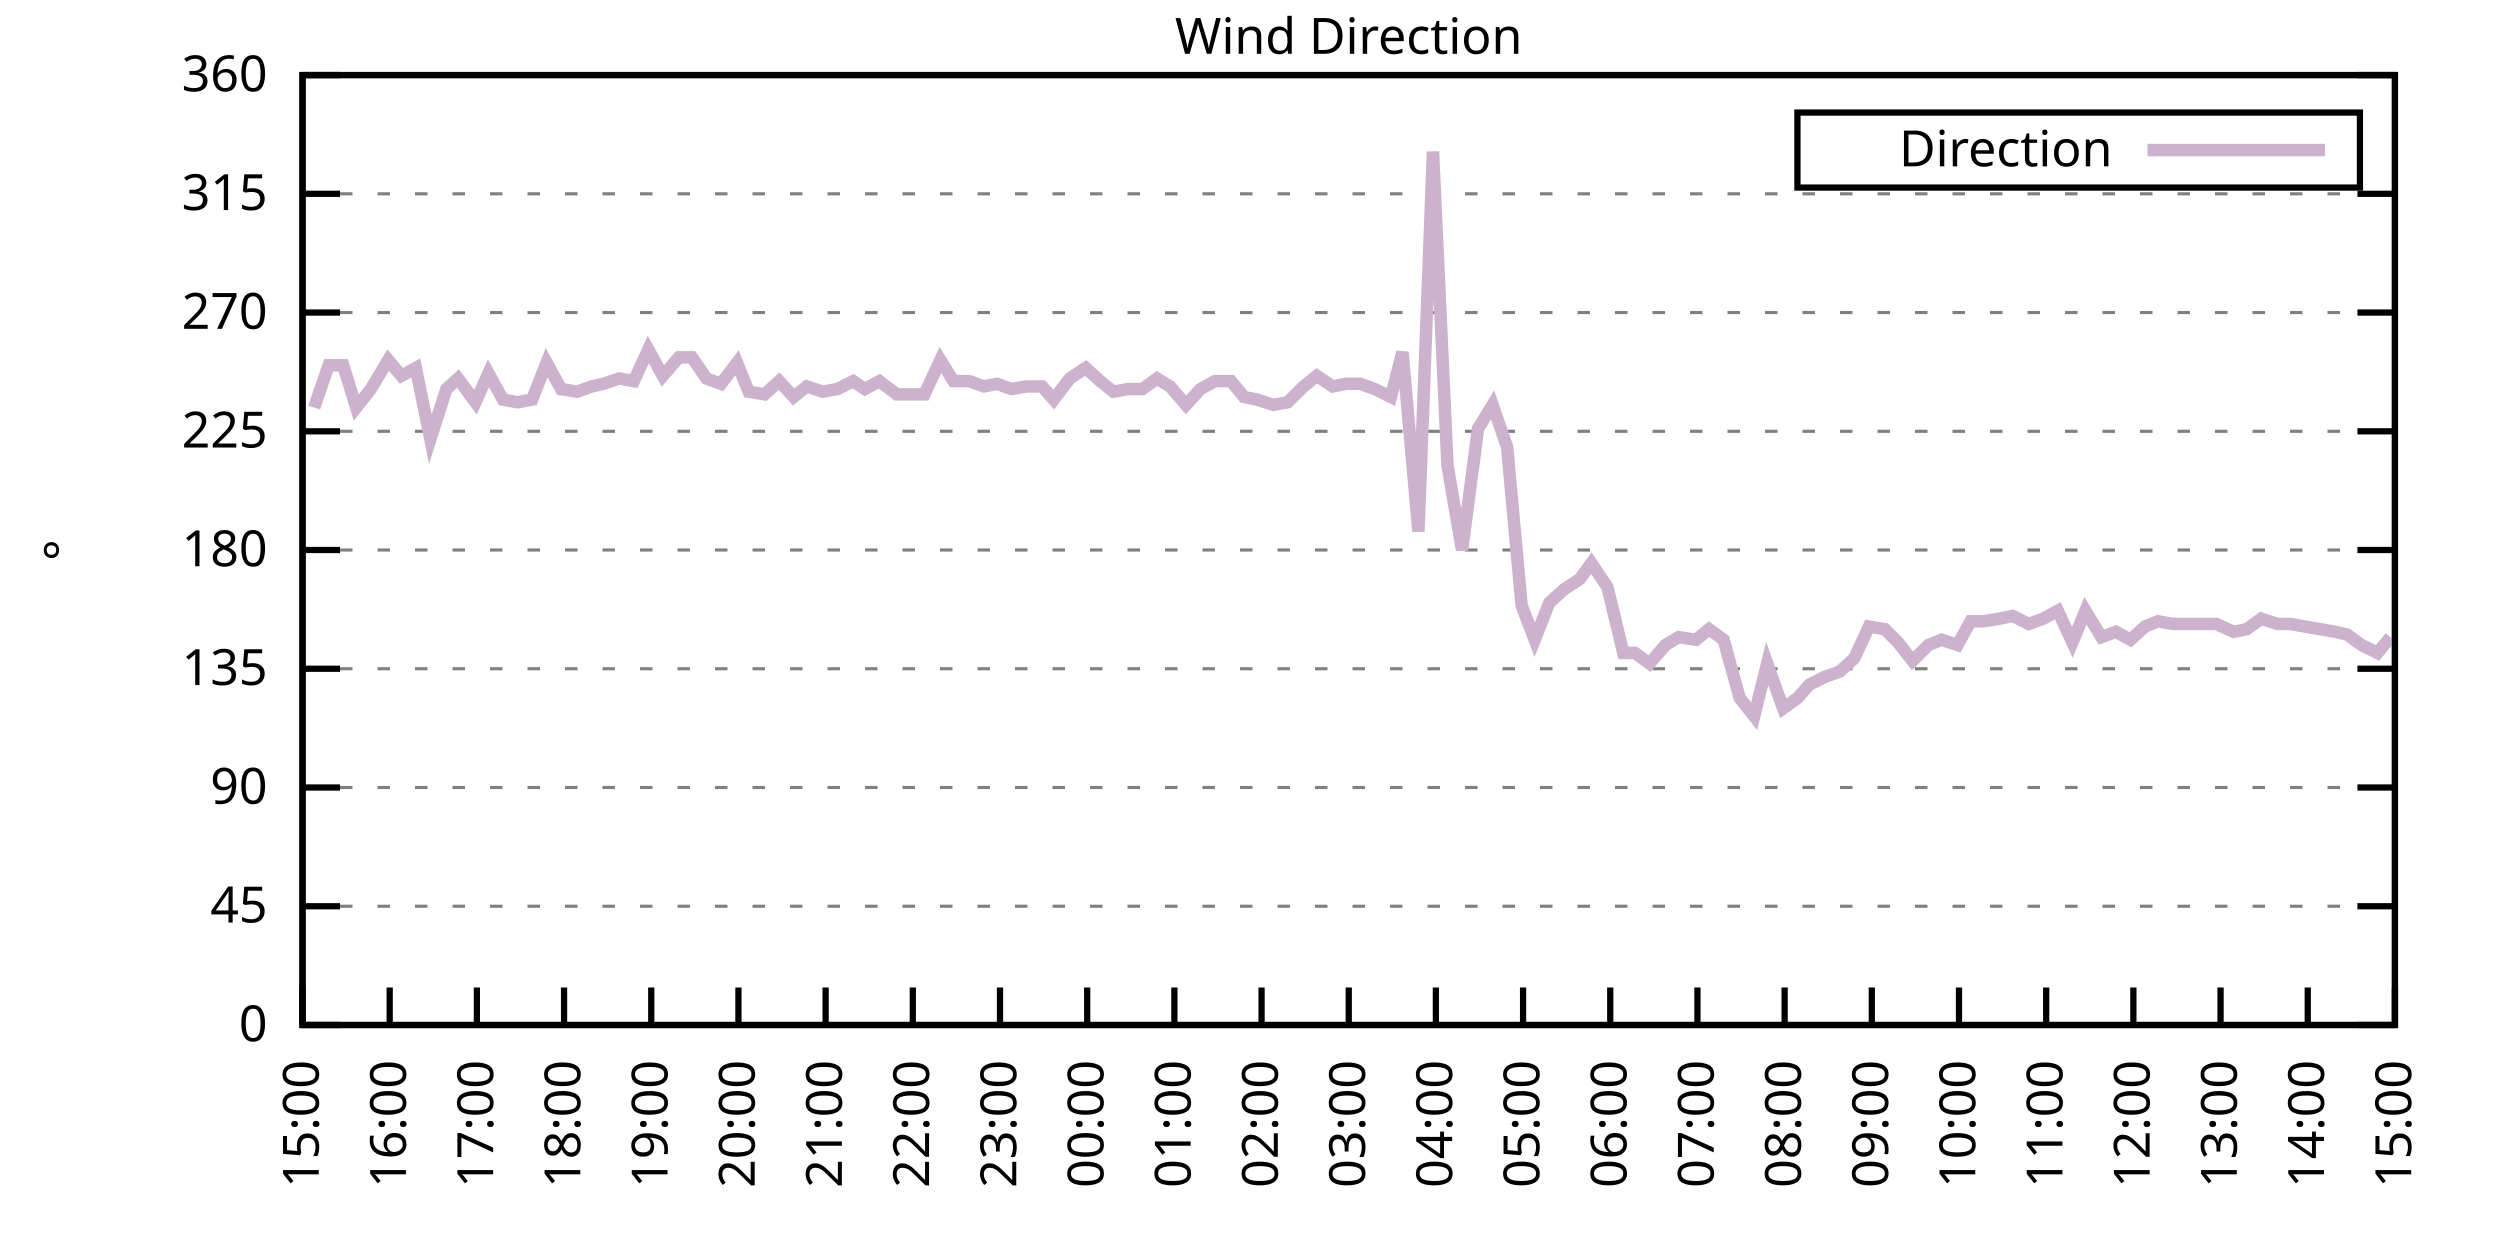
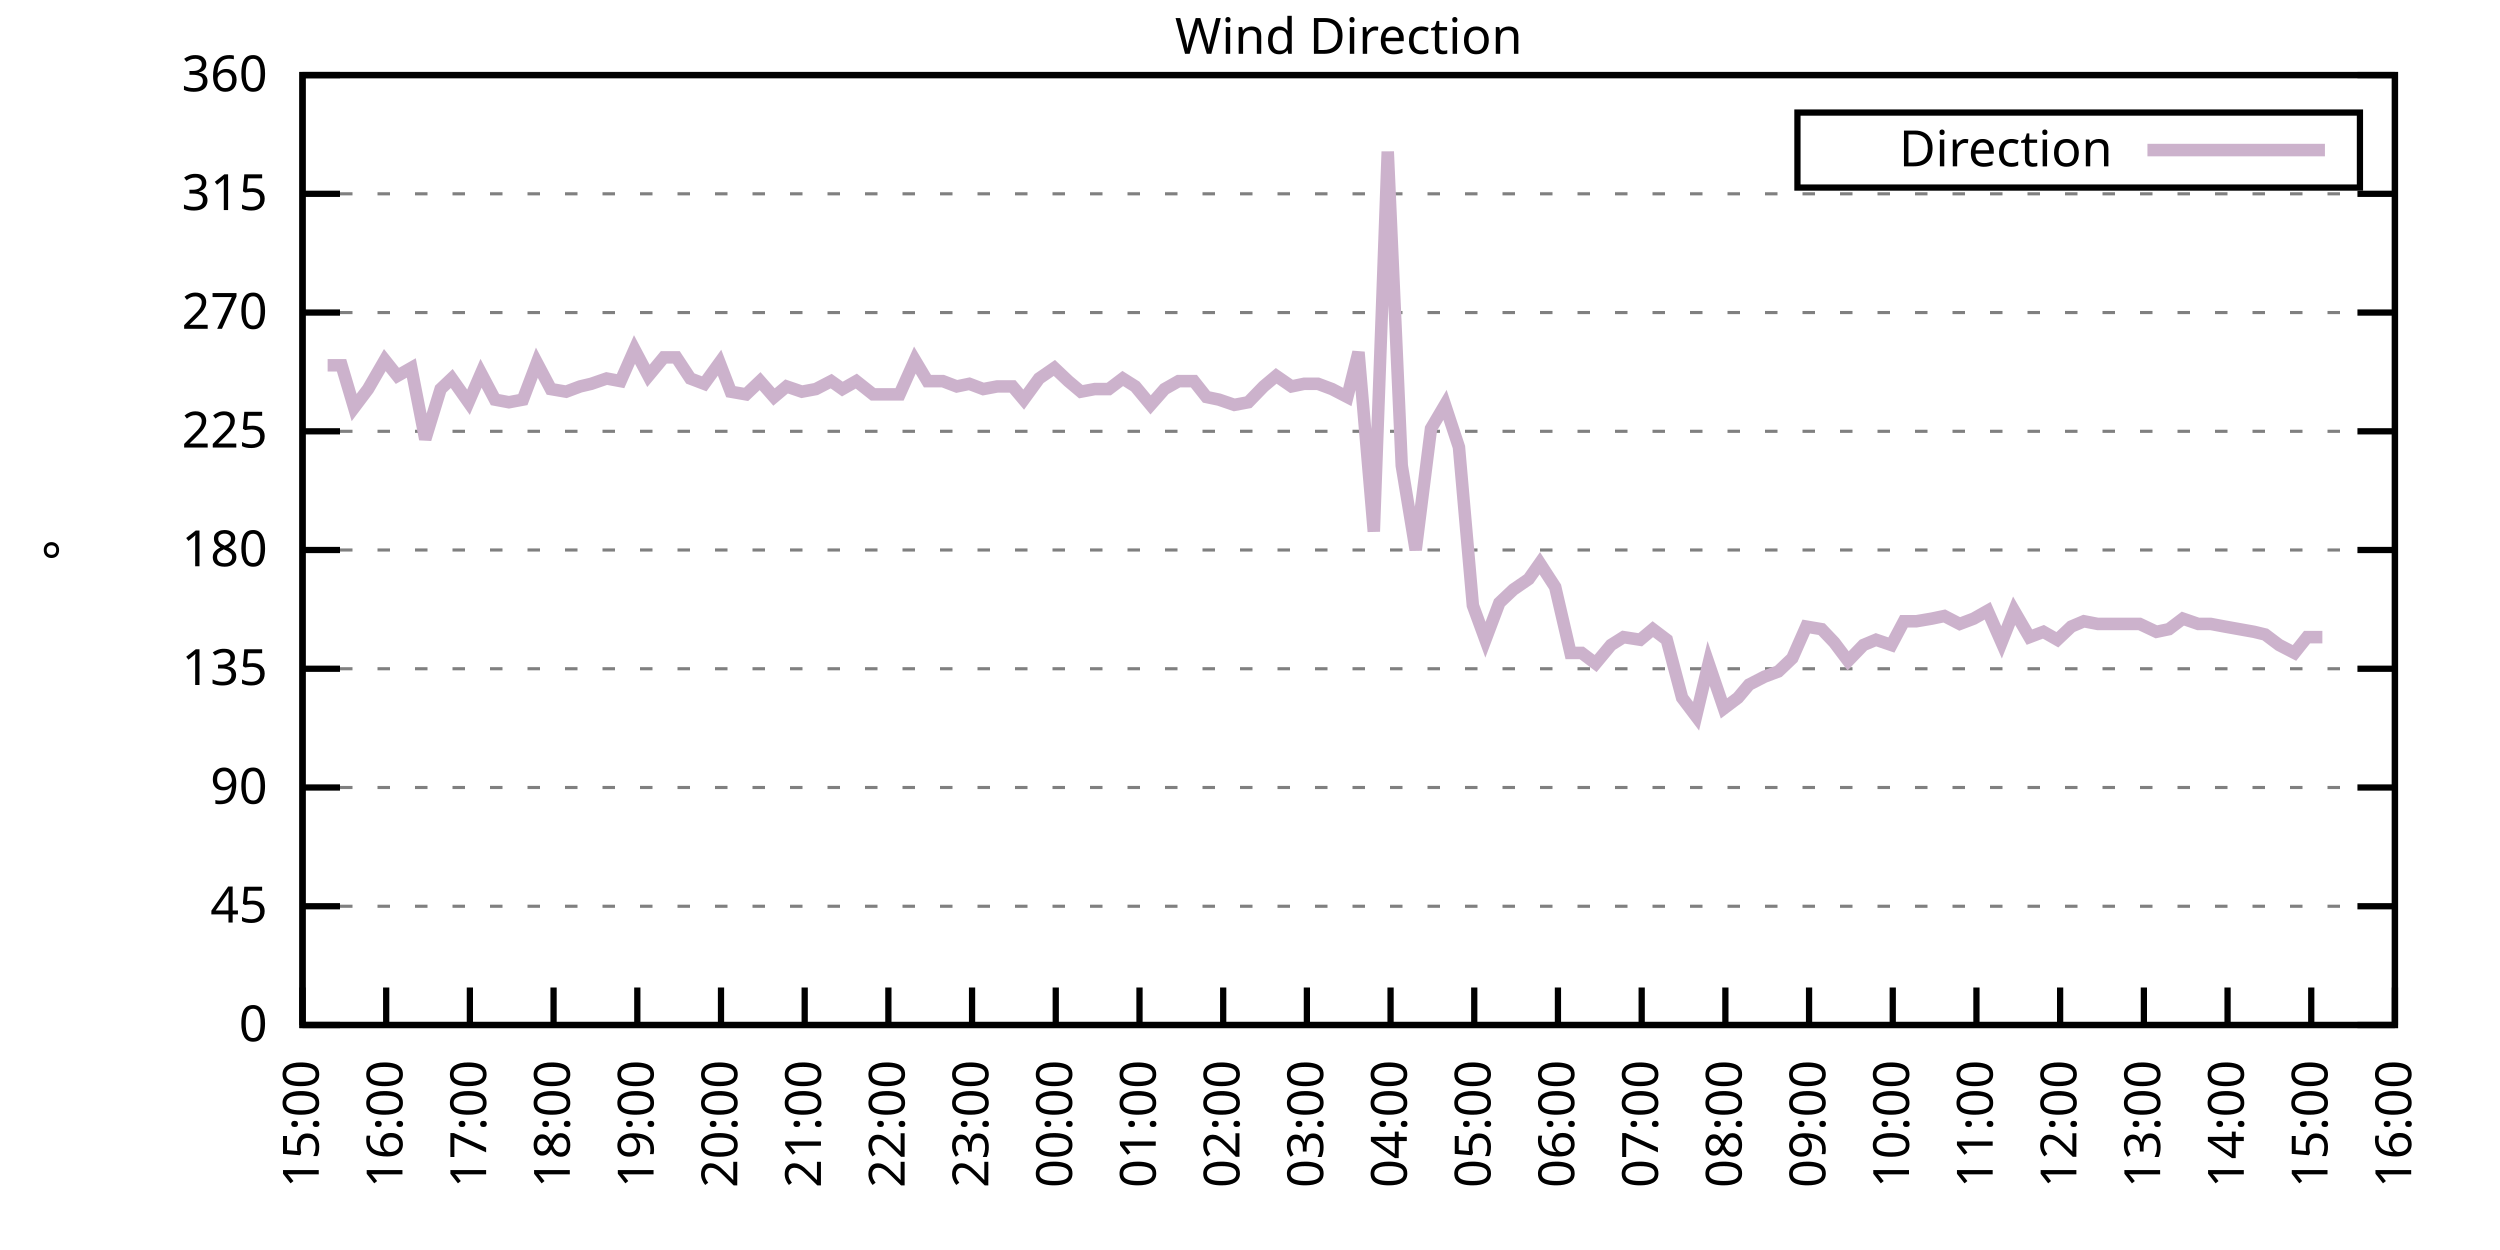
<svg xmlns="http://www.w3.org/2000/svg" xmlns:xlink="http://www.w3.org/1999/xlink" width="400" height="200" viewBox="0 0 400 200">
  <g id="gnuplot_canvas">
    <rect x="0" y="0" width="400" height="200" fill="none" />
    <defs>
      <circle id="gpDot" r="0.5" stroke-width="0.5" stroke="currentColor" />
      <path id="gpPt0" stroke-width="0.333" stroke="currentColor" d="M-1,0 h2 M0,-1 v2" />
      <path id="gpPt1" stroke-width="0.333" stroke="currentColor" d="M-1,-1 L1,1 M1,-1 L-1,1" />
      <path id="gpPt2" stroke-width="0.333" stroke="currentColor" d="M-1,0 L1,0 M0,-1 L0,1 M-1,-1 L1,1 M-1,1 L1,-1" />
      <rect id="gpPt3" stroke-width="0.333" stroke="currentColor" x="-1" y="-1" width="2" height="2" />
      <rect id="gpPt4" stroke-width="0.333" stroke="currentColor" fill="currentColor" x="-1" y="-1" width="2" height="2" />
      <circle id="gpPt5" stroke-width="0.333" stroke="currentColor" cx="0" cy="0" r="1" />
      <use xlink:href="#gpPt5" id="gpPt6" fill="currentColor" stroke="none" />
      <path id="gpPt7" stroke-width="0.333" stroke="currentColor" d="M0,-1.33 L-1.33,0.67 L1.33,0.67 z" />
      <use xlink:href="#gpPt7" id="gpPt8" fill="currentColor" stroke="none" />
      <use xlink:href="#gpPt7" id="gpPt9" stroke="currentColor" transform="rotate(180)" />
      <use xlink:href="#gpPt9" id="gpPt10" fill="currentColor" stroke="none" />
      <use xlink:href="#gpPt3" id="gpPt11" stroke="currentColor" transform="rotate(45)" />
      <use xlink:href="#gpPt11" id="gpPt12" fill="currentColor" stroke="none" />
      <path id="gpPt13" stroke-width="0.333" stroke="currentColor" d="M0,1.330 L1.265,0.411 L0.782,-1.067 L-0.782,-1.076 L-1.265,0.411 z" />
      <use xlink:href="#gpPt13" id="gpPt14" fill="currentColor" stroke="none" />
      <filter id="textbox" filterUnits="objectBoundingBox" x="0" y="0" height="1" width="1">
        <feFlood flood-color="white" flood-opacity="1" result="bgnd" />
        <feComposite in="SourceGraphic" in2="bgnd" operator="atop" />
      </filter>
      <filter id="greybox" filterUnits="objectBoundingBox" x="0" y="0" height="1" width="1">
        <feFlood flood-color="lightgrey" flood-opacity="1" result="grey" />
        <feComposite in="SourceGraphic" in2="grey" operator="atop" />
      </filter>
    </defs>
    <g fill="none" color="white" stroke="currentColor" stroke-width="1.00" stroke-linecap="butt" stroke-linejoin="miter">
</g>
    <g fill="none" color="black" stroke="currentColor" stroke-width="1.00" stroke-linecap="butt" stroke-linejoin="miter">
      <g stroke="none" shape-rendering="crispEdges">
        <polygon fill="rgb(255, 255, 255)" points="48.40,164.00 383.18,164.00 383.18,12.02 48.40,12.02 " />
      </g>
    </g>
    <g fill="none" color="black" stroke="currentColor" stroke-width="1.00" stroke-linecap="butt" stroke-linejoin="miter">
</g>
    <g fill="none" color="black" stroke="black" stroke-width="0.50" stroke-linecap="butt" stroke-linejoin="miter">
</g>
    <g fill="none" color="gray" stroke="currentColor" stroke-width="0.50" stroke-linecap="butt" stroke-linejoin="miter">
      <path stroke="gray" stroke-dasharray="2,4" class="gridline" d="M48.40,164.00 L383.19,164.00  " />
    </g>
    <g fill="none" color="gray" stroke="gray" stroke-width="1.00" stroke-linecap="butt" stroke-linejoin="miter">
</g>
    <g fill="none" color="black" stroke="currentColor" stroke-width="1.00" stroke-linecap="butt" stroke-linejoin="miter">
      <path stroke="black" d="M48.40,164.00 L54.40,164.00 M383.19,164.00 L377.19,164.00  " />
      <g transform="translate(42.80,166.60)" stroke="none" fill="black" font-family="Sans" font-size="8.00" text-anchor="end">
        <text>
          <tspan font-family="Sans"> 0</tspan>
        </text>
      </g>
    </g>
    <g fill="none" color="black" stroke="currentColor" stroke-width="1.00" stroke-linecap="butt" stroke-linejoin="miter">
</g>
    <g fill="none" color="black" stroke="black" stroke-width="0.50" stroke-linecap="butt" stroke-linejoin="miter">
</g>
    <g fill="none" color="gray" stroke="currentColor" stroke-width="0.50" stroke-linecap="butt" stroke-linejoin="miter">
      <path stroke="gray" stroke-dasharray="2,4" class="gridline" d="M48.40,145.00 L383.19,145.00  " />
    </g>
    <g fill="none" color="gray" stroke="gray" stroke-width="1.00" stroke-linecap="butt" stroke-linejoin="miter">
</g>
    <g fill="none" color="black" stroke="currentColor" stroke-width="1.00" stroke-linecap="butt" stroke-linejoin="miter">
      <path stroke="black" d="M48.40,145.00 L54.40,145.00 M383.19,145.00 L377.19,145.00  " />
      <g transform="translate(42.80,147.60)" stroke="none" fill="black" font-family="Sans" font-size="8.00" text-anchor="end">
        <text>
          <tspan font-family="Sans"> 45</tspan>
        </text>
      </g>
    </g>
    <g fill="none" color="black" stroke="currentColor" stroke-width="1.00" stroke-linecap="butt" stroke-linejoin="miter">
</g>
    <g fill="none" color="black" stroke="black" stroke-width="0.50" stroke-linecap="butt" stroke-linejoin="miter">
</g>
    <g fill="none" color="gray" stroke="currentColor" stroke-width="0.50" stroke-linecap="butt" stroke-linejoin="miter">
      <path stroke="gray" stroke-dasharray="2,4" class="gridline" d="M48.40,126.00 L383.19,126.00  " />
    </g>
    <g fill="none" color="gray" stroke="gray" stroke-width="1.00" stroke-linecap="butt" stroke-linejoin="miter">
</g>
    <g fill="none" color="black" stroke="currentColor" stroke-width="1.00" stroke-linecap="butt" stroke-linejoin="miter">
      <path stroke="black" d="M48.40,126.00 L54.40,126.00 M383.19,126.00 L377.19,126.00  " />
      <g transform="translate(42.80,128.60)" stroke="none" fill="black" font-family="Sans" font-size="8.00" text-anchor="end">
        <text>
          <tspan font-family="Sans"> 90</tspan>
        </text>
      </g>
    </g>
    <g fill="none" color="black" stroke="currentColor" stroke-width="1.00" stroke-linecap="butt" stroke-linejoin="miter">
</g>
    <g fill="none" color="black" stroke="black" stroke-width="0.50" stroke-linecap="butt" stroke-linejoin="miter">
</g>
    <g fill="none" color="gray" stroke="currentColor" stroke-width="0.50" stroke-linecap="butt" stroke-linejoin="miter">
      <path stroke="gray" stroke-dasharray="2,4" class="gridline" d="M48.40,107.00 L383.19,107.00  " />
    </g>
    <g fill="none" color="gray" stroke="gray" stroke-width="1.00" stroke-linecap="butt" stroke-linejoin="miter">
</g>
    <g fill="none" color="black" stroke="currentColor" stroke-width="1.00" stroke-linecap="butt" stroke-linejoin="miter">
      <path stroke="black" d="M48.40,107.00 L54.40,107.00 M383.19,107.00 L377.19,107.00  " />
      <g transform="translate(42.80,109.60)" stroke="none" fill="black" font-family="Sans" font-size="8.00" text-anchor="end">
        <text>
          <tspan font-family="Sans"> 135</tspan>
        </text>
      </g>
    </g>
    <g fill="none" color="black" stroke="currentColor" stroke-width="1.00" stroke-linecap="butt" stroke-linejoin="miter">
</g>
    <g fill="none" color="black" stroke="black" stroke-width="0.50" stroke-linecap="butt" stroke-linejoin="miter">
</g>
    <g fill="none" color="gray" stroke="currentColor" stroke-width="0.50" stroke-linecap="butt" stroke-linejoin="miter">
      <path stroke="gray" stroke-dasharray="2,4" class="gridline" d="M48.40,88.00 L383.19,88.00  " />
    </g>
    <g fill="none" color="gray" stroke="gray" stroke-width="1.00" stroke-linecap="butt" stroke-linejoin="miter">
</g>
    <g fill="none" color="black" stroke="currentColor" stroke-width="1.00" stroke-linecap="butt" stroke-linejoin="miter">
      <path stroke="black" d="M48.40,88.00 L54.40,88.00 M383.19,88.00 L377.19,88.00  " />
      <g transform="translate(42.80,90.60)" stroke="none" fill="black" font-family="Sans" font-size="8.00" text-anchor="end">
        <text>
          <tspan font-family="Sans"> 180</tspan>
        </text>
      </g>
    </g>
    <g fill="none" color="black" stroke="currentColor" stroke-width="1.00" stroke-linecap="butt" stroke-linejoin="miter">
</g>
    <g fill="none" color="black" stroke="black" stroke-width="0.50" stroke-linecap="butt" stroke-linejoin="miter">
</g>
    <g fill="none" color="gray" stroke="currentColor" stroke-width="0.50" stroke-linecap="butt" stroke-linejoin="miter">
      <path stroke="gray" stroke-dasharray="2,4" class="gridline" d="M48.40,69.01 L383.19,69.01  " />
    </g>
    <g fill="none" color="gray" stroke="gray" stroke-width="1.00" stroke-linecap="butt" stroke-linejoin="miter">
</g>
    <g fill="none" color="black" stroke="currentColor" stroke-width="1.00" stroke-linecap="butt" stroke-linejoin="miter">
      <path stroke="black" d="M48.40,69.01 L54.40,69.01 M383.19,69.01 L377.19,69.01  " />
      <g transform="translate(42.80,71.61)" stroke="none" fill="black" font-family="Sans" font-size="8.00" text-anchor="end">
        <text>
          <tspan font-family="Sans"> 225</tspan>
        </text>
      </g>
    </g>
    <g fill="none" color="black" stroke="currentColor" stroke-width="1.00" stroke-linecap="butt" stroke-linejoin="miter">
</g>
    <g fill="none" color="black" stroke="black" stroke-width="0.50" stroke-linecap="butt" stroke-linejoin="miter">
</g>
    <g fill="none" color="gray" stroke="currentColor" stroke-width="0.50" stroke-linecap="butt" stroke-linejoin="miter">
      <path stroke="gray" stroke-dasharray="2,4" class="gridline" d="M48.40,50.01 L383.19,50.01  " />
    </g>
    <g fill="none" color="gray" stroke="gray" stroke-width="1.00" stroke-linecap="butt" stroke-linejoin="miter">
</g>
    <g fill="none" color="black" stroke="currentColor" stroke-width="1.00" stroke-linecap="butt" stroke-linejoin="miter">
      <path stroke="black" d="M48.40,50.01 L54.40,50.01 M383.19,50.01 L377.19,50.01  " />
      <g transform="translate(42.80,52.61)" stroke="none" fill="black" font-family="Sans" font-size="8.00" text-anchor="end">
        <text>
          <tspan font-family="Sans"> 270</tspan>
        </text>
      </g>
    </g>
    <g fill="none" color="black" stroke="currentColor" stroke-width="1.00" stroke-linecap="butt" stroke-linejoin="miter">
</g>
    <g fill="none" color="black" stroke="black" stroke-width="0.50" stroke-linecap="butt" stroke-linejoin="miter">
</g>
    <g fill="none" color="gray" stroke="currentColor" stroke-width="0.50" stroke-linecap="butt" stroke-linejoin="miter">
      <path stroke="gray" stroke-dasharray="2,4" class="gridline" d="M48.40,31.01 L383.19,31.01  " />
    </g>
    <g fill="none" color="gray" stroke="gray" stroke-width="1.00" stroke-linecap="butt" stroke-linejoin="miter">
</g>
    <g fill="none" color="black" stroke="currentColor" stroke-width="1.00" stroke-linecap="butt" stroke-linejoin="miter">
      <path stroke="black" d="M48.40,31.01 L54.40,31.01 M383.19,31.01 L377.19,31.01  " />
      <g transform="translate(42.80,33.61)" stroke="none" fill="black" font-family="Sans" font-size="8.00" text-anchor="end">
        <text>
          <tspan font-family="Sans"> 315</tspan>
        </text>
      </g>
    </g>
    <g fill="none" color="black" stroke="currentColor" stroke-width="1.00" stroke-linecap="butt" stroke-linejoin="miter">
</g>
    <g fill="none" color="black" stroke="black" stroke-width="0.50" stroke-linecap="butt" stroke-linejoin="miter">
</g>
    <g fill="none" color="gray" stroke="currentColor" stroke-width="0.50" stroke-linecap="butt" stroke-linejoin="miter">
      <path stroke="gray" stroke-dasharray="2,4" class="gridline" d="M48.40,12.01 L383.19,12.01  " />
    </g>
    <g fill="none" color="gray" stroke="gray" stroke-width="1.00" stroke-linecap="butt" stroke-linejoin="miter">
</g>
    <g fill="none" color="black" stroke="currentColor" stroke-width="1.00" stroke-linecap="butt" stroke-linejoin="miter">
      <path stroke="black" d="M48.40,12.01 L54.40,12.01 M383.19,12.01 L377.19,12.01  " />
      <g transform="translate(42.80,14.61)" stroke="none" fill="black" font-family="Sans" font-size="8.00" text-anchor="end">
        <text>
          <tspan font-family="Sans"> 360</tspan>
        </text>
      </g>
    </g>
    <g fill="none" color="black" stroke="currentColor" stroke-width="1.00" stroke-linecap="butt" stroke-linejoin="miter">
      <path stroke="black" d="M48.40,164.00 L48.40,158.00  " />
      <g transform="translate(51.00,169.60) rotate(270.00)" stroke="none" fill="black" font-family="Sans" font-size="8.00" text-anchor="end">
        <text>
          <tspan font-family="Sans">15:00</tspan>
        </text>
      </g>
    </g>
    <g fill="none" color="black" stroke="currentColor" stroke-width="1.00" stroke-linecap="butt" stroke-linejoin="miter">
-       <path stroke="black" d="M62.35,164.00 L62.35,158.00  " />
-       <g transform="translate(64.95,169.60) rotate(270.00)" stroke="none" fill="black" font-family="Sans" font-size="8.00" text-anchor="end">
+       <path stroke="black" d="M61.79,164.00 L61.79,158.00  " />
+       <g transform="translate(64.39,169.60) rotate(270.00)" stroke="none" fill="black" font-family="Sans" font-size="8.00" text-anchor="end">
        <text>
          <tspan font-family="Sans">16:00</tspan>
        </text>
      </g>
    </g>
    <g fill="none" color="black" stroke="currentColor" stroke-width="1.00" stroke-linecap="butt" stroke-linejoin="miter">
-       <path stroke="black" d="M76.30,164.00 L76.30,158.00  " />
-       <g transform="translate(78.90,169.60) rotate(270.00)" stroke="none" fill="black" font-family="Sans" font-size="8.00" text-anchor="end">
+       <path stroke="black" d="M75.18,164.00 L75.18,158.00  " />
+       <g transform="translate(77.78,169.60) rotate(270.00)" stroke="none" fill="black" font-family="Sans" font-size="8.00" text-anchor="end">
        <text>
          <tspan font-family="Sans">17:00</tspan>
        </text>
      </g>
    </g>
    <g fill="none" color="black" stroke="currentColor" stroke-width="1.00" stroke-linecap="butt" stroke-linejoin="miter">
-       <path stroke="black" d="M90.25,164.00 L90.25,158.00  " />
-       <g transform="translate(92.85,169.60) rotate(270.00)" stroke="none" fill="black" font-family="Sans" font-size="8.00" text-anchor="end">
+       <path stroke="black" d="M88.57,164.00 L88.57,158.00  " />
+       <g transform="translate(91.17,169.60) rotate(270.00)" stroke="none" fill="black" font-family="Sans" font-size="8.00" text-anchor="end">
        <text>
          <tspan font-family="Sans">18:00</tspan>
        </text>
      </g>
    </g>
    <g fill="none" color="black" stroke="currentColor" stroke-width="1.00" stroke-linecap="butt" stroke-linejoin="miter">
-       <path stroke="black" d="M104.20,164.00 L104.20,158.00  " />
-       <g transform="translate(106.80,169.60) rotate(270.00)" stroke="none" fill="black" font-family="Sans" font-size="8.00" text-anchor="end">
+       <path stroke="black" d="M101.97,164.00 L101.97,158.00  " />
+       <g transform="translate(104.57,169.60) rotate(270.00)" stroke="none" fill="black" font-family="Sans" font-size="8.00" text-anchor="end">
        <text>
          <tspan font-family="Sans">19:00</tspan>
        </text>
      </g>
    </g>
    <g fill="none" color="black" stroke="currentColor" stroke-width="1.00" stroke-linecap="butt" stroke-linejoin="miter">
-       <path stroke="black" d="M118.15,164.00 L118.15,158.00  " />
-       <g transform="translate(120.75,169.60) rotate(270.00)" stroke="none" fill="black" font-family="Sans" font-size="8.00" text-anchor="end">
+       <path stroke="black" d="M115.36,164.00 L115.36,158.00  " />
+       <g transform="translate(117.96,169.60) rotate(270.00)" stroke="none" fill="black" font-family="Sans" font-size="8.00" text-anchor="end">
        <text>
          <tspan font-family="Sans">20:00</tspan>
        </text>
      </g>
    </g>
    <g fill="none" color="black" stroke="currentColor" stroke-width="1.00" stroke-linecap="butt" stroke-linejoin="miter">
-       <path stroke="black" d="M132.10,164.00 L132.10,158.00  " />
-       <g transform="translate(134.70,169.60) rotate(270.00)" stroke="none" fill="black" font-family="Sans" font-size="8.00" text-anchor="end">
+       <path stroke="black" d="M128.75,164.00 L128.75,158.00  " />
+       <g transform="translate(131.35,169.60) rotate(270.00)" stroke="none" fill="black" font-family="Sans" font-size="8.00" text-anchor="end">
        <text>
          <tspan font-family="Sans">21:00</tspan>
        </text>
      </g>
    </g>
    <g fill="none" color="black" stroke="currentColor" stroke-width="1.00" stroke-linecap="butt" stroke-linejoin="miter">
-       <path stroke="black" d="M146.05,164.00 L146.05,158.00  " />
-       <g transform="translate(148.65,169.60) rotate(270.00)" stroke="none" fill="black" font-family="Sans" font-size="8.00" text-anchor="end">
+       <path stroke="black" d="M142.14,164.00 L142.14,158.00  " />
+       <g transform="translate(144.74,169.60) rotate(270.00)" stroke="none" fill="black" font-family="Sans" font-size="8.00" text-anchor="end">
        <text>
          <tspan font-family="Sans">22:00</tspan>
        </text>
      </g>
    </g>
    <g fill="none" color="black" stroke="currentColor" stroke-width="1.00" stroke-linecap="butt" stroke-linejoin="miter">
-       <path stroke="black" d="M160.00,164.00 L160.00,158.00  " />
-       <g transform="translate(162.60,169.60) rotate(270.00)" stroke="none" fill="black" font-family="Sans" font-size="8.00" text-anchor="end">
+       <path stroke="black" d="M155.53,164.00 L155.53,158.00  " />
+       <g transform="translate(158.13,169.60) rotate(270.00)" stroke="none" fill="black" font-family="Sans" font-size="8.00" text-anchor="end">
        <text>
          <tspan font-family="Sans">23:00</tspan>
        </text>
      </g>
    </g>
    <g fill="none" color="black" stroke="currentColor" stroke-width="1.00" stroke-linecap="butt" stroke-linejoin="miter">
-       <path stroke="black" d="M173.95,164.00 L173.95,158.00  " />
-       <g transform="translate(176.55,169.60) rotate(270.00)" stroke="none" fill="black" font-family="Sans" font-size="8.00" text-anchor="end">
+       <path stroke="black" d="M168.92,164.00 L168.92,158.00  " />
+       <g transform="translate(171.52,169.60) rotate(270.00)" stroke="none" fill="black" font-family="Sans" font-size="8.00" text-anchor="end">
        <text>
          <tspan font-family="Sans">00:00</tspan>
        </text>
      </g>
    </g>
    <g fill="none" color="black" stroke="currentColor" stroke-width="1.00" stroke-linecap="butt" stroke-linejoin="miter">
-       <path stroke="black" d="M187.90,164.00 L187.90,158.00  " />
-       <g transform="translate(190.50,169.60) rotate(270.00)" stroke="none" fill="black" font-family="Sans" font-size="8.00" text-anchor="end">
+       <path stroke="black" d="M182.32,164.00 L182.32,158.00  " />
+       <g transform="translate(184.92,169.60) rotate(270.00)" stroke="none" fill="black" font-family="Sans" font-size="8.00" text-anchor="end">
        <text>
          <tspan font-family="Sans">01:00</tspan>
        </text>
      </g>
    </g>
    <g fill="none" color="black" stroke="currentColor" stroke-width="1.00" stroke-linecap="butt" stroke-linejoin="miter">
-       <path stroke="black" d="M201.85,164.00 L201.85,158.00  " />
-       <g transform="translate(204.45,169.60) rotate(270.00)" stroke="none" fill="black" font-family="Sans" font-size="8.00" text-anchor="end">
+       <path stroke="black" d="M195.71,164.00 L195.71,158.00  " />
+       <g transform="translate(198.31,169.60) rotate(270.00)" stroke="none" fill="black" font-family="Sans" font-size="8.00" text-anchor="end">
        <text>
          <tspan font-family="Sans">02:00</tspan>
        </text>
      </g>
    </g>
    <g fill="none" color="black" stroke="currentColor" stroke-width="1.00" stroke-linecap="butt" stroke-linejoin="miter">
-       <path stroke="black" d="M215.80,164.00 L215.80,158.00  " />
-       <g transform="translate(218.40,169.60) rotate(270.00)" stroke="none" fill="black" font-family="Sans" font-size="8.00" text-anchor="end">
+       <path stroke="black" d="M209.10,164.00 L209.10,158.00  " />
+       <g transform="translate(211.70,169.60) rotate(270.00)" stroke="none" fill="black" font-family="Sans" font-size="8.00" text-anchor="end">
        <text>
          <tspan font-family="Sans">03:00</tspan>
        </text>
      </g>
    </g>
    <g fill="none" color="black" stroke="currentColor" stroke-width="1.00" stroke-linecap="butt" stroke-linejoin="miter">
-       <path stroke="black" d="M229.74,164.00 L229.74,158.00  " />
-       <g transform="translate(232.34,169.60) rotate(270.00)" stroke="none" fill="black" font-family="Sans" font-size="8.00" text-anchor="end">
+       <path stroke="black" d="M222.49,164.00 L222.49,158.00  " />
+       <g transform="translate(225.09,169.60) rotate(270.00)" stroke="none" fill="black" font-family="Sans" font-size="8.00" text-anchor="end">
        <text>
          <tspan font-family="Sans">04:00</tspan>
        </text>
      </g>
    </g>
    <g fill="none" color="black" stroke="currentColor" stroke-width="1.00" stroke-linecap="butt" stroke-linejoin="miter">
-       <path stroke="black" d="M243.69,164.00 L243.69,158.00  " />
-       <g transform="translate(246.29,169.60) rotate(270.00)" stroke="none" fill="black" font-family="Sans" font-size="8.00" text-anchor="end">
+       <path stroke="black" d="M235.88,164.00 L235.88,158.00  " />
+       <g transform="translate(238.48,169.60) rotate(270.00)" stroke="none" fill="black" font-family="Sans" font-size="8.00" text-anchor="end">
        <text>
          <tspan font-family="Sans">05:00</tspan>
        </text>
      </g>
    </g>
    <g fill="none" color="black" stroke="currentColor" stroke-width="1.00" stroke-linecap="butt" stroke-linejoin="miter">
-       <path stroke="black" d="M257.64,164.00 L257.64,158.00  " />
-       <g transform="translate(260.24,169.60) rotate(270.00)" stroke="none" fill="black" font-family="Sans" font-size="8.00" text-anchor="end">
+       <path stroke="black" d="M249.27,164.00 L249.27,158.00  " />
+       <g transform="translate(251.87,169.60) rotate(270.00)" stroke="none" fill="black" font-family="Sans" font-size="8.00" text-anchor="end">
        <text>
          <tspan font-family="Sans">06:00</tspan>
        </text>
      </g>
    </g>
    <g fill="none" color="black" stroke="currentColor" stroke-width="1.00" stroke-linecap="butt" stroke-linejoin="miter">
-       <path stroke="black" d="M271.59,164.00 L271.59,158.00  " />
-       <g transform="translate(274.19,169.60) rotate(270.00)" stroke="none" fill="black" font-family="Sans" font-size="8.00" text-anchor="end">
+       <path stroke="black" d="M262.67,164.00 L262.67,158.00  " />
+       <g transform="translate(265.27,169.60) rotate(270.00)" stroke="none" fill="black" font-family="Sans" font-size="8.00" text-anchor="end">
        <text>
          <tspan font-family="Sans">07:00</tspan>
        </text>
      </g>
    </g>
    <g fill="none" color="black" stroke="currentColor" stroke-width="1.00" stroke-linecap="butt" stroke-linejoin="miter">
-       <path stroke="black" d="M285.54,164.00 L285.54,158.00  " />
-       <g transform="translate(288.14,169.60) rotate(270.00)" stroke="none" fill="black" font-family="Sans" font-size="8.00" text-anchor="end">
+       <path stroke="black" d="M276.06,164.00 L276.06,158.00  " />
+       <g transform="translate(278.66,169.60) rotate(270.00)" stroke="none" fill="black" font-family="Sans" font-size="8.00" text-anchor="end">
        <text>
          <tspan font-family="Sans">08:00</tspan>
        </text>
      </g>
    </g>
    <g fill="none" color="black" stroke="currentColor" stroke-width="1.00" stroke-linecap="butt" stroke-linejoin="miter">
-       <path stroke="black" d="M299.49,164.00 L299.49,158.00  " />
-       <g transform="translate(302.09,169.60) rotate(270.00)" stroke="none" fill="black" font-family="Sans" font-size="8.00" text-anchor="end">
+       <path stroke="black" d="M289.45,164.00 L289.45,158.00  " />
+       <g transform="translate(292.05,169.60) rotate(270.00)" stroke="none" fill="black" font-family="Sans" font-size="8.00" text-anchor="end">
        <text>
          <tspan font-family="Sans">09:00</tspan>
        </text>
      </g>
    </g>
    <g fill="none" color="black" stroke="currentColor" stroke-width="1.00" stroke-linecap="butt" stroke-linejoin="miter">
-       <path stroke="black" d="M313.44,164.00 L313.44,158.00  " />
-       <g transform="translate(316.04,169.60) rotate(270.00)" stroke="none" fill="black" font-family="Sans" font-size="8.00" text-anchor="end">
+       <path stroke="black" d="M302.84,164.00 L302.84,158.00  " />
+       <g transform="translate(305.44,169.60) rotate(270.00)" stroke="none" fill="black" font-family="Sans" font-size="8.00" text-anchor="end">
        <text>
          <tspan font-family="Sans">10:00</tspan>
        </text>
      </g>
    </g>
    <g fill="none" color="black" stroke="currentColor" stroke-width="1.00" stroke-linecap="butt" stroke-linejoin="miter">
-       <path stroke="black" d="M327.39,164.00 L327.39,158.00  " />
-       <g transform="translate(329.99,169.60) rotate(270.00)" stroke="none" fill="black" font-family="Sans" font-size="8.00" text-anchor="end">
+       <path stroke="black" d="M316.23,164.00 L316.23,158.00  " />
+       <g transform="translate(318.83,169.60) rotate(270.00)" stroke="none" fill="black" font-family="Sans" font-size="8.00" text-anchor="end">
        <text>
          <tspan font-family="Sans">11:00</tspan>
        </text>
      </g>
    </g>
    <g fill="none" color="black" stroke="currentColor" stroke-width="1.00" stroke-linecap="butt" stroke-linejoin="miter">
-       <path stroke="black" d="M341.34,164.00 L341.34,158.00  " />
-       <g transform="translate(343.94,169.60) rotate(270.00)" stroke="none" fill="black" font-family="Sans" font-size="8.00" text-anchor="end">
+       <path stroke="black" d="M329.62,164.00 L329.62,158.00  " />
+       <g transform="translate(332.22,169.60) rotate(270.00)" stroke="none" fill="black" font-family="Sans" font-size="8.00" text-anchor="end">
        <text>
          <tspan font-family="Sans">12:00</tspan>
        </text>
      </g>
    </g>
    <g fill="none" color="black" stroke="currentColor" stroke-width="1.00" stroke-linecap="butt" stroke-linejoin="miter">
-       <path stroke="black" d="M355.29,164.00 L355.29,158.00  " />
-       <g transform="translate(357.89,169.60) rotate(270.00)" stroke="none" fill="black" font-family="Sans" font-size="8.00" text-anchor="end">
+       <path stroke="black" d="M343.02,164.00 L343.02,158.00  " />
+       <g transform="translate(345.62,169.60) rotate(270.00)" stroke="none" fill="black" font-family="Sans" font-size="8.00" text-anchor="end">
        <text>
          <tspan font-family="Sans">13:00</tspan>
        </text>
      </g>
    </g>
    <g fill="none" color="black" stroke="currentColor" stroke-width="1.00" stroke-linecap="butt" stroke-linejoin="miter">
-       <path stroke="black" d="M369.24,164.00 L369.24,158.00  " />
-       <g transform="translate(371.84,169.60) rotate(270.00)" stroke="none" fill="black" font-family="Sans" font-size="8.00" text-anchor="end">
+       <path stroke="black" d="M356.41,164.00 L356.41,158.00  " />
+       <g transform="translate(359.01,169.60) rotate(270.00)" stroke="none" fill="black" font-family="Sans" font-size="8.00" text-anchor="end">
        <text>
          <tspan font-family="Sans">14:00</tspan>
+         </text>
+       </g>
+     </g>
+     <g fill="none" color="black" stroke="currentColor" stroke-width="1.00" stroke-linecap="butt" stroke-linejoin="miter">
+       <path stroke="black" d="M369.80,164.00 L369.80,158.00  " />
+       <g transform="translate(372.40,169.60) rotate(270.00)" stroke="none" fill="black" font-family="Sans" font-size="8.00" text-anchor="end">
+         <text>
+           <tspan font-family="Sans">15:00</tspan>
        </text>
      </g>
    </g>
    <g fill="none" color="black" stroke="currentColor" stroke-width="1.00" stroke-linecap="butt" stroke-linejoin="miter">
      <path stroke="black" d="M383.19,164.00 L383.19,158.00  " />
      <g transform="translate(385.79,169.60) rotate(270.00)" stroke="none" fill="black" font-family="Sans" font-size="8.00" text-anchor="end">
        <text>
-           <tspan font-family="Sans">15:00</tspan>
+           <tspan font-family="Sans">16:00</tspan>
        </text>
      </g>
    </g>
    <g fill="none" color="black" stroke="currentColor" stroke-width="1.00" stroke-linecap="butt" stroke-linejoin="miter">
</g>
    <g fill="none" color="black" stroke="currentColor" stroke-width="1.00" stroke-linecap="butt" stroke-linejoin="miter">
      <path stroke="black" d="M48.40,12.01 L48.40,164.00 L383.19,164.00 L383.19,12.01 L48.40,12.01 Z  " />
    </g>
    <g fill="none" color="black" stroke="currentColor" stroke-width="1.00" stroke-linecap="butt" stroke-linejoin="miter">
</g>
    <g fill="none" color="black" stroke="currentColor" stroke-width="1.00" stroke-linecap="butt" stroke-linejoin="miter">
      <path stroke="black" d="M287.59,30.01 L287.59,18.01 L377.59,18.01 L377.59,30.01 L287.59,30.01 Z  " />
    </g>
    <g id="Wind_direction_plot_1">
      <g fill="none" color="white" stroke="black" stroke-width="2.00" stroke-linecap="butt" stroke-linejoin="miter">
</g>
      <g fill="none" color="black" stroke="currentColor" stroke-width="2.00" stroke-linecap="butt" stroke-linejoin="miter">
        <g transform="translate(337.99,26.61)" stroke="none" fill="black" font-family="Sans" font-size="8.00" text-anchor="end">
          <text>
            <tspan font-family="Sans">Direction</tspan>
          </text>
        </g>
      </g>
      <g fill="none" color="black" stroke="currentColor" stroke-width="2.00" stroke-linecap="butt" stroke-linejoin="miter">
-         <path stroke="rgb(204, 178, 204)" d="M343.59,24.01 L371.99,24.01 M50.26,65.21 L52.58,58.45 L54.91,58.45 L57.00,65.21 L59.33,62.25 L62.12,57.61   L64.21,60.14 L66.53,58.87 L68.86,70.27 L71.42,62.25 L73.28,60.56 L76.07,64.36 L78.16,59.72 L80.48,63.94   L82.81,64.36 L85.13,63.94 L87.46,58.03 L89.78,62.25 L92.34,62.67 L94.67,61.83 L96.53,61.41 L99.08,60.56   L101.41,60.98 L103.73,55.92 L106.06,60.14 L108.62,57.18 L110.71,57.18 L113.03,60.56 L115.36,61.41 L117.92,58.03   L119.78,62.67 L122.33,63.10 L124.66,60.98 L126.98,63.52 L129.08,61.83 L131.63,62.67 L133.96,62.25 L136.51,60.98   L138.37,62.25 L140.70,60.98 L143.49,63.10 L145.58,63.10 L147.91,63.10 L150.46,57.61 L152.56,60.98 L155.11,60.98   L157.44,61.83 L159.53,61.41 L161.86,62.25 L164.18,61.83 L166.74,61.83 L168.60,63.94 L171.16,60.56 L173.71,58.87   L176.04,60.98 L178.13,62.67 L180.46,62.25 L182.78,62.25 L185.11,60.56 L187.20,61.83 L189.76,64.78 L192.08,62.25   L194.41,60.98 L196.96,60.98 L199.06,63.52 L201.15,63.94 L203.71,64.78 L206.03,64.36 L208.59,61.83 L210.68,60.14   L213.24,61.83 L215.33,61.41 L217.65,61.41 L219.98,62.25 L222.54,63.52 L224.40,56.34 L226.95,85.05 L229.28,24.25   L231.60,74.49 L233.93,88.00 L236.49,68.58 L238.81,64.78 L241.14,71.54 L243.46,96.87 L245.55,102.36 L247.88,96.45   L250.20,94.34 L252.76,92.65 L254.62,90.12 L257.18,93.92 L259.74,104.47 L261.60,104.47 L263.92,106.16 L266.48,103.20   L268.57,101.94 L271.36,102.36 L273.45,100.67 L275.78,102.36 L278.34,111.65 L280.66,114.60 L282.75,106.16 L285.31,113.34   L287.64,111.65 L289.50,109.54 L292.05,108.27 L294.38,107.43 L296.70,105.31 L299.03,100.25 L301.58,100.67 L303.68,102.78   L306.00,105.74 L308.56,103.20 L310.65,102.36 L313.21,103.20 L315.30,99.40 L317.39,99.40 L319.95,98.98 L322.04,98.56   L324.60,99.83 L326.93,98.98 L329.25,97.72 L331.58,102.78 L333.67,97.72 L336.23,101.94 L338.55,101.09 L340.88,102.36   L343.20,100.25 L345.29,99.40 L347.62,99.83 L350.18,99.83 L352.50,99.83 L354.59,99.83 L357.38,101.09 L359.48,100.67   L361.80,98.98 L364.36,99.83 L366.45,99.83 L368.78,100.25 L373.66,101.09 L375.52,101.52 L377.84,103.20 L380.40,104.47   L382.49,101.94  " />
+         <path stroke="rgb(204, 178, 204)" d="M343.59,24.01 L371.99,24.01 M52.42,58.45 L54.65,58.45 L56.66,65.21 L58.89,62.25 L61.57,57.61 L63.58,60.14   L65.81,58.87 L68.04,70.27 L70.50,62.25 L72.28,60.56 L74.96,64.36 L76.97,59.72 L79.20,63.94 L81.43,64.36   L83.66,63.94 L85.90,58.03 L88.13,62.25 L90.58,62.67 L92.82,61.83 L94.60,61.41 L97.06,60.56 L99.29,60.98   L101.52,55.92 L103.75,60.14 L106.21,57.18 L108.22,57.18 L110.45,60.56 L112.68,61.41 L115.13,58.03 L116.92,62.67   L119.38,63.10 L121.61,60.98 L123.84,63.52 L125.85,61.83 L128.30,62.67 L130.54,62.25 L132.99,60.98 L134.78,62.25   L137.01,60.98 L139.69,63.10 L141.69,63.10 L143.93,63.10 L146.38,57.61 L148.39,60.98 L150.85,60.98 L153.08,61.83   L155.09,61.41 L157.32,62.25 L159.55,61.83 L162.01,61.83 L163.79,63.94 L166.25,60.56 L168.70,58.87 L170.93,60.98   L172.94,62.67 L175.17,62.25 L177.41,62.25 L179.64,60.56 L181.65,61.83 L184.10,64.78 L186.33,62.25 L188.57,60.98   L191.02,60.98 L193.03,63.52 L195.04,63.94 L197.49,64.78 L199.73,64.36 L202.18,61.83 L204.19,60.14 L206.64,61.83   L208.65,61.41 L210.88,61.41 L213.12,62.25 L215.57,63.52 L217.36,56.34 L219.81,85.05 L222.04,24.25 L224.28,74.49   L226.51,88.00 L228.96,68.58 L231.20,64.78 L233.43,71.54 L235.66,96.87 L237.67,102.36 L239.90,96.45 L242.13,94.34   L244.59,92.65 L246.37,90.12 L248.83,93.92 L251.28,104.47 L253.07,104.47 L255.30,106.16 L257.76,103.20 L259.76,101.94   L262.44,102.36 L264.45,100.67 L266.68,102.36 L269.14,111.65 L271.37,114.60 L273.38,106.16 L275.83,113.34 L278.07,111.65   L279.85,109.54 L282.31,108.27 L284.54,107.43 L286.77,105.31 L289.00,100.25 L291.46,100.67 L293.47,102.78 L295.70,105.74   L298.15,103.20 L300.16,102.36 L302.62,103.20 L304.63,99.40 L306.63,99.40 L309.09,98.98 L311.10,98.56 L313.55,99.83   L315.79,98.98 L318.02,97.72 L320.25,102.78 L322.26,97.72 L324.71,101.94 L326.95,101.09 L329.18,102.36 L331.41,100.25   L333.42,99.40 L335.65,99.83 L338.10,99.83 L340.34,99.83 L342.35,99.83 L345.02,101.09 L347.03,100.67 L349.26,98.98   L351.72,99.83 L353.73,99.83 L355.96,100.25 L360.65,101.09 L362.43,101.52 L364.66,103.20 L367.12,104.47 L369.13,101.94   L371.58,101.94  " />
      </g>
    </g>
    <g fill="none" color="black" stroke="currentColor" stroke-width="2.00" stroke-linecap="butt" stroke-linejoin="miter">
</g>
    <g fill="none" color="black" stroke="black" stroke-width="1.00" stroke-linecap="butt" stroke-linejoin="miter">
</g>
    <g fill="none" color="black" stroke="currentColor" stroke-width="1.00" stroke-linecap="butt" stroke-linejoin="miter">
      <path stroke="black" d="M48.40,12.01 L48.40,164.00 L383.19,164.00 L383.19,12.01 L48.40,12.01 Z  " />
      <g transform="translate(12.80,88.01) rotate(270.00)" stroke="none" fill="black" font-family="Sans" font-size="8.00" text-anchor="middle">
        <text>
          <tspan font-family="Sans">°</tspan>
        </text>
      </g>
    </g>
    <g fill="none" color="black" stroke="currentColor" stroke-width="1.00" stroke-linecap="butt" stroke-linejoin="miter">
</g>
    <g fill="none" color="black" stroke="currentColor" stroke-width="1.00" stroke-linecap="butt" stroke-linejoin="miter">
      <g transform="translate(215.79,8.61)" stroke="none" fill="black" font-family="Sans" font-size="8.00" text-anchor="middle">
        <text>
          <tspan font-family="Sans">Wind Direction</tspan>
        </text>
      </g>
    </g>
    <g fill="none" color="black" stroke="currentColor" stroke-width="1.00" stroke-linecap="butt" stroke-linejoin="miter">
</g>
  </g>
</svg>
